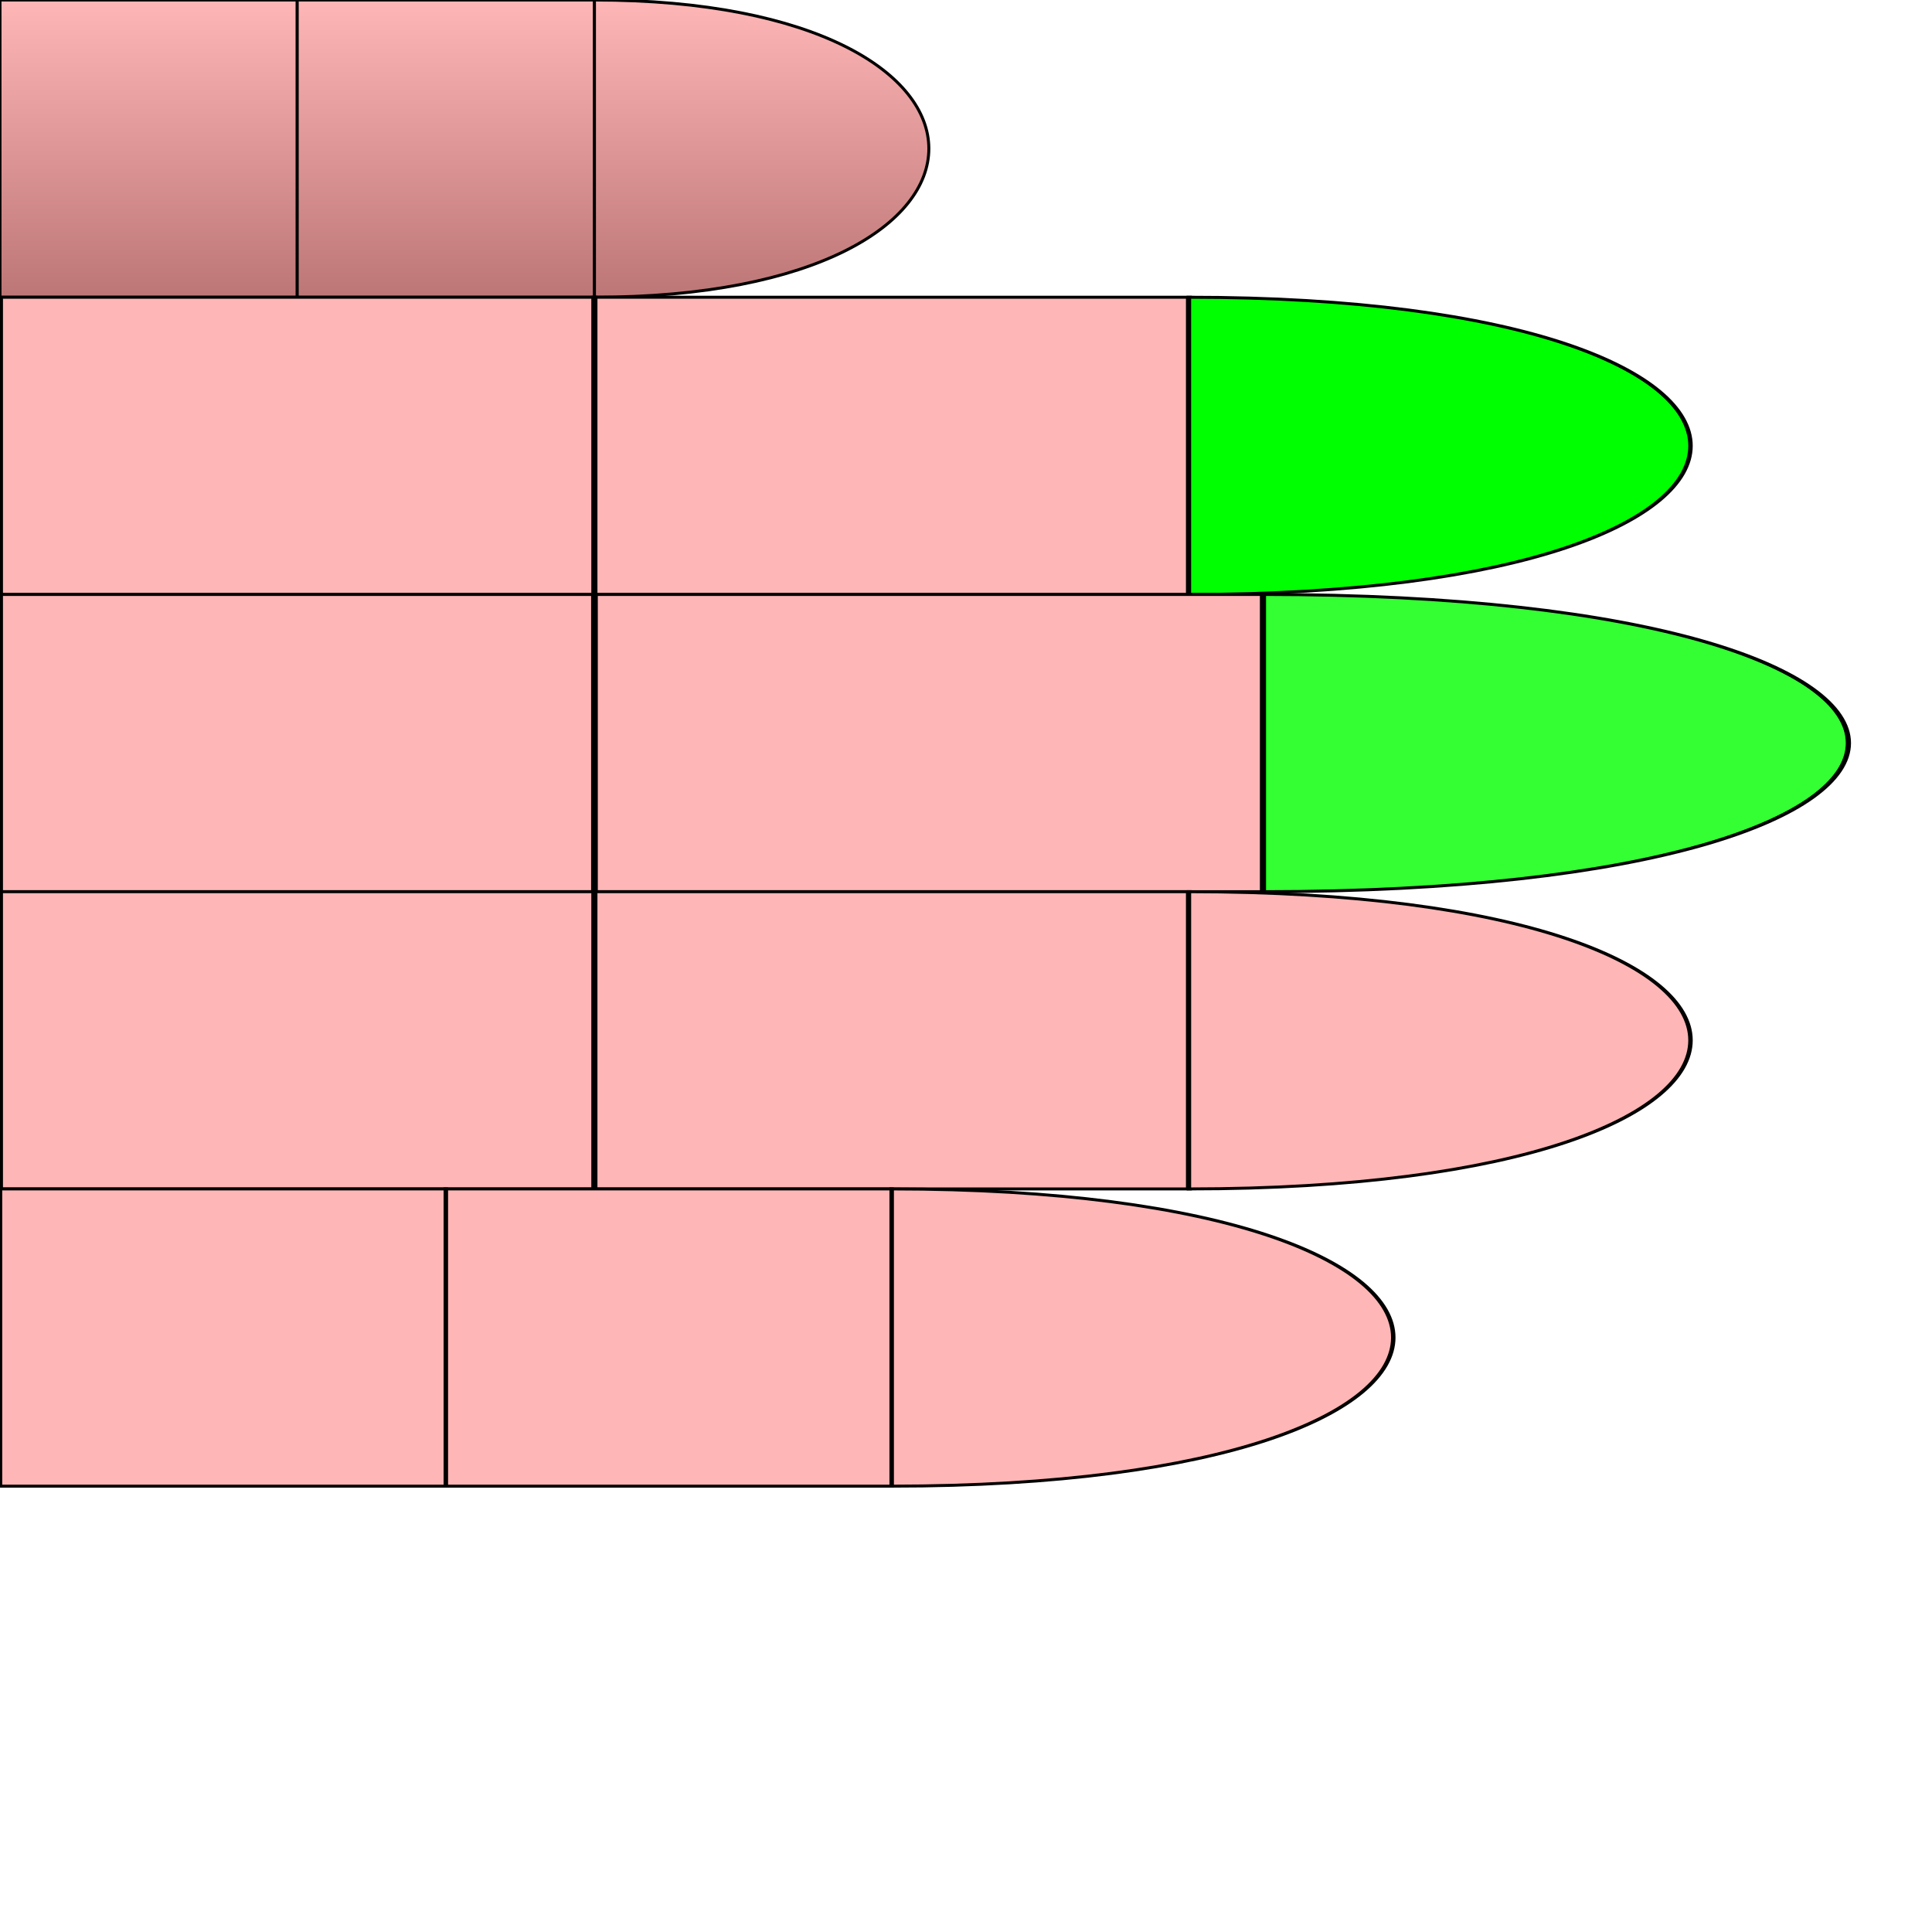
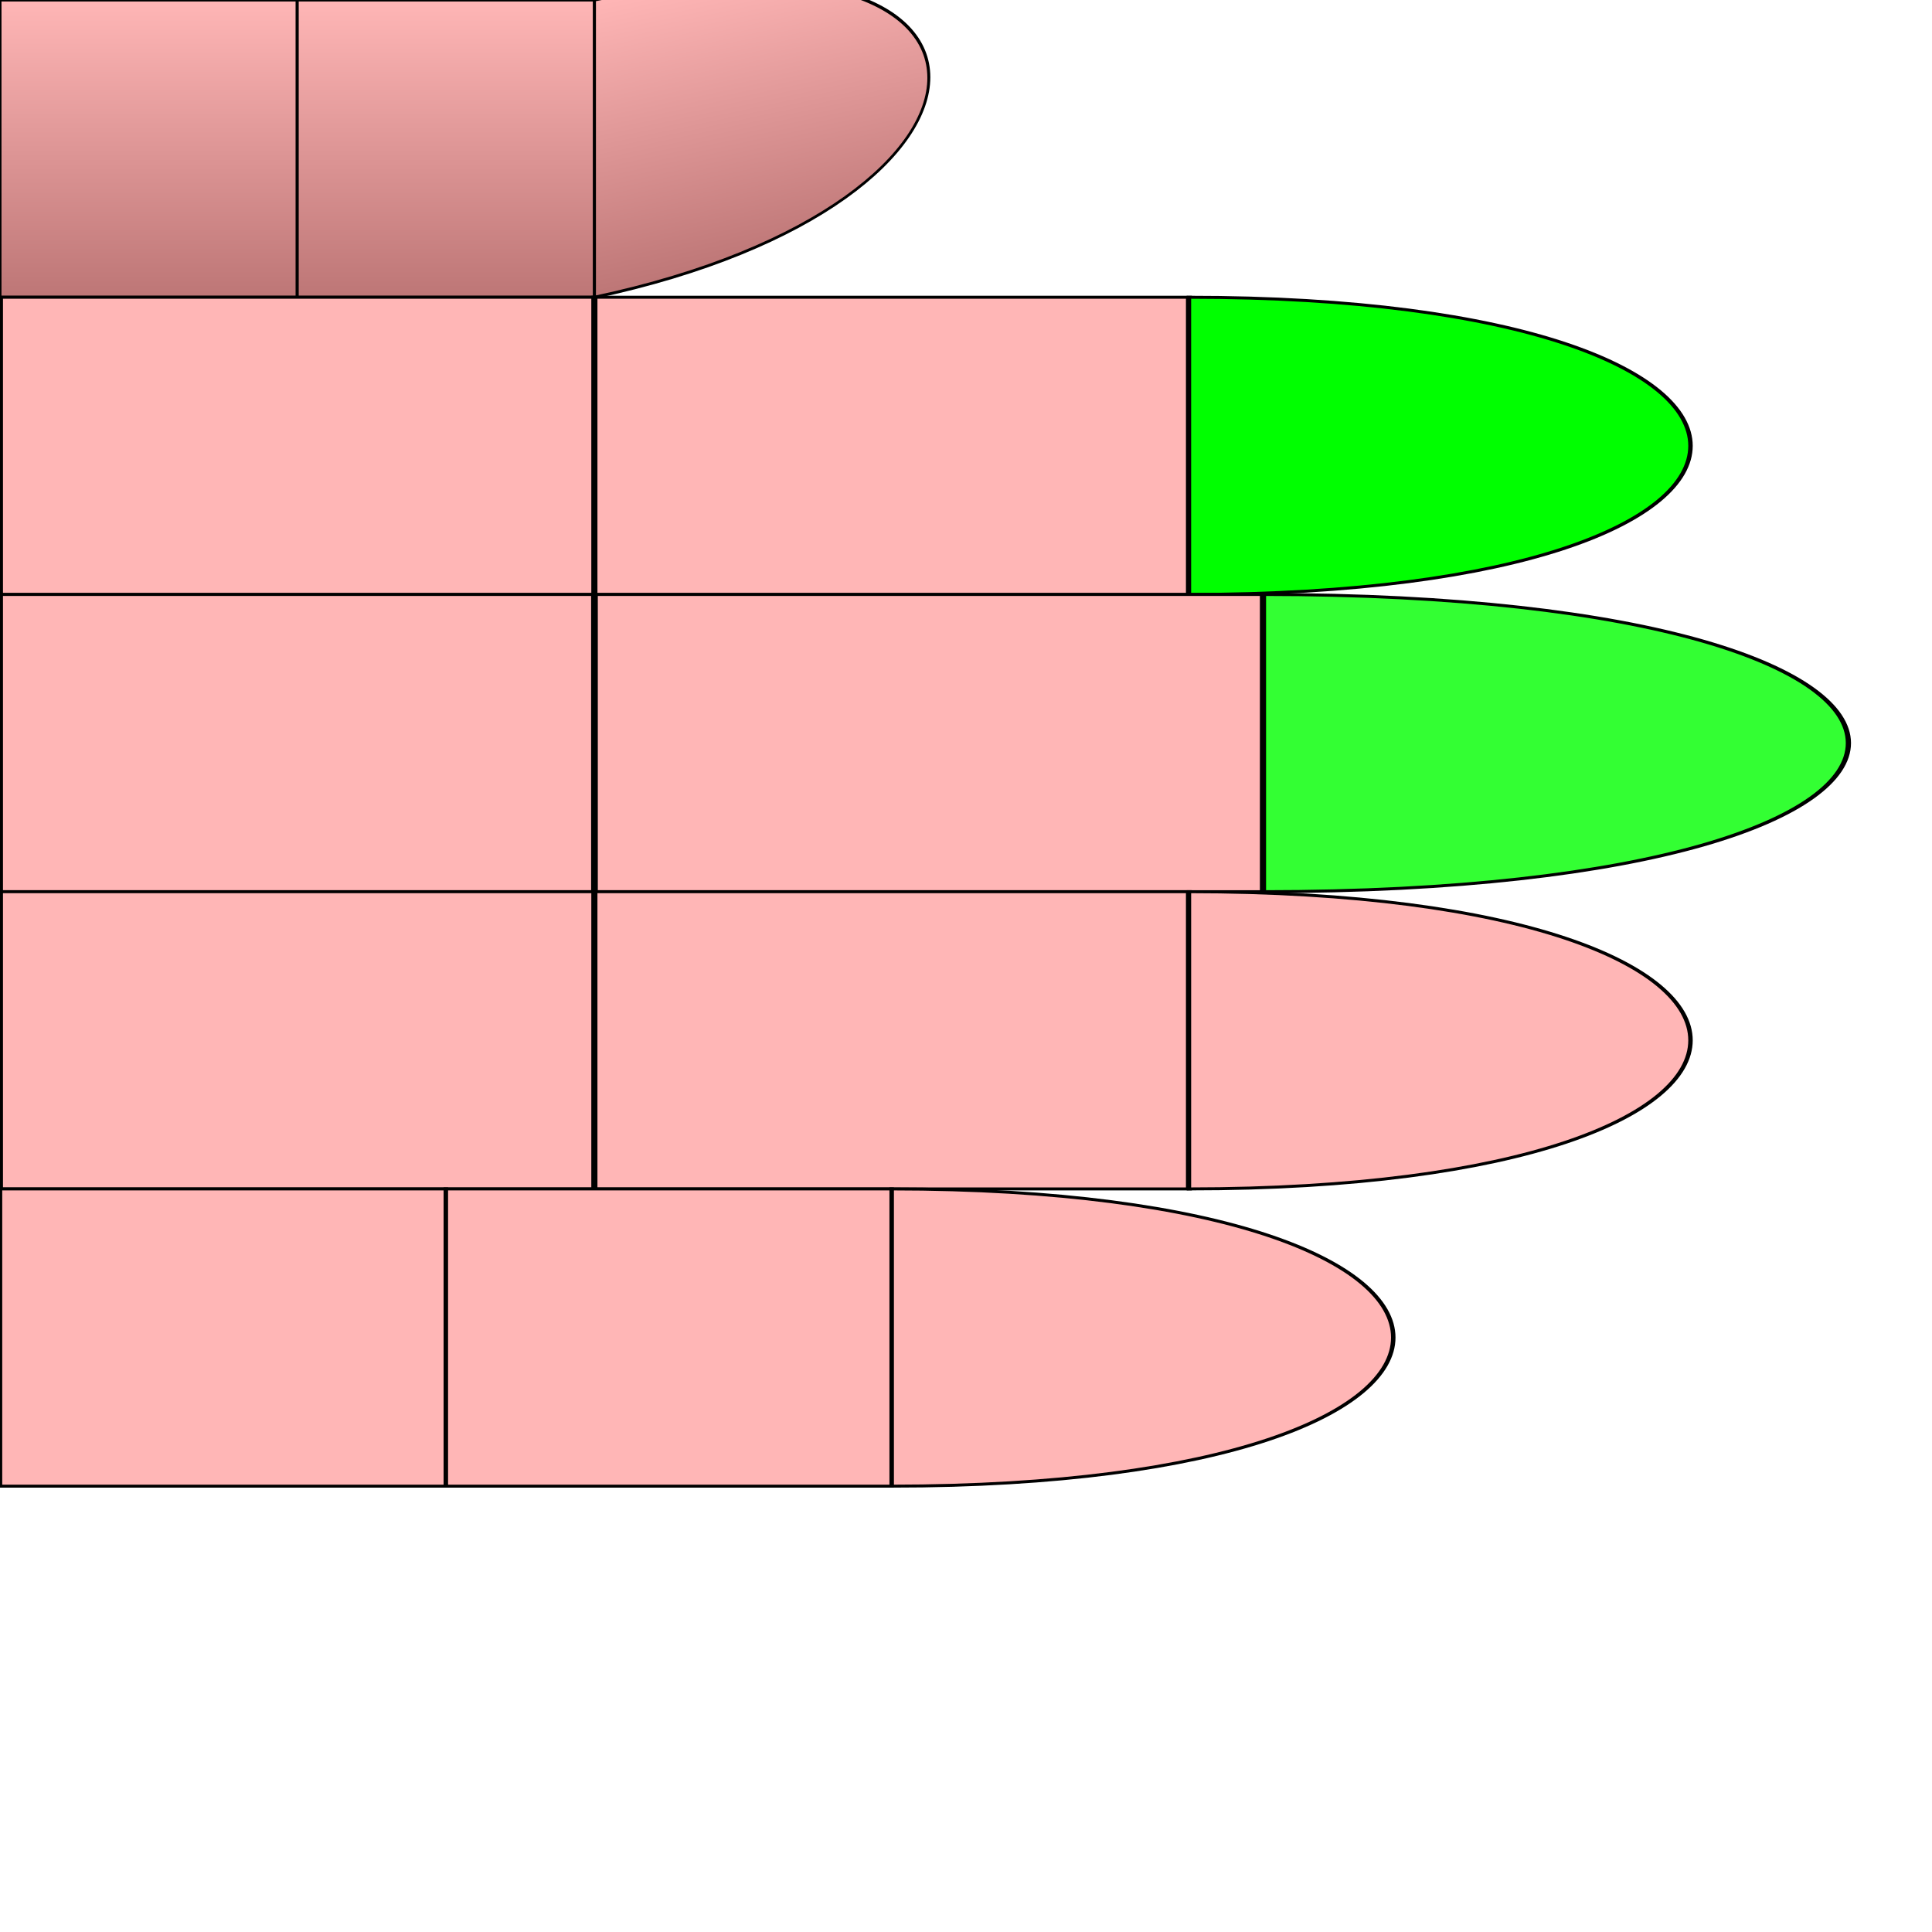
<svg xmlns="http://www.w3.org/2000/svg" id="chord-hand" viewBox="0 0 65 65" fill="none">
  <style>
        #hand g use {
            stroke: #000;
            stroke-width: 0.1px;
        }
        #thumb {
            fill: url("#thumbGradient");
        }
        #index {
            fill: #ffb6b6ff;
        }
        #middle {
            fill: #ffb6b6ff;
        }
        #ring {
            fill: #ffb6b6ff;
        }
        #pinky {
            fill: #ffb6b6ff;
        }
    #index #pf {
        fill: #0F06;
        False {
            True {stroke: #00F; stroke-width: 2px;}
            False {stroke: #000; stroke-width: 0.1px}
        }
    }#middle #pf {
        fill: #0F0C;
        False {
            True {stroke: #00F; stroke-width: 2px;}
            False {stroke: #000; stroke-width: 0.1px}
        }
    }#index #pf {
        fill: #0F0F;
        False {
            True {stroke: #00F; stroke-width: 2px;}
            False {stroke: #000; stroke-width: 0.1px}
        }
    }</style>
  <defs>
    <linearGradient id="thumbGradient" x1="1" x2="1" y1="0" y2="1">
      <stop offset="0%" stop-color="#ffb6b6ff" />
      <stop offset="100%" stop-color="#BD7676" />
    </linearGradient>
    <path id="phalange" d="                 M 0 0                  L 10 0                 L 10 10                 L 0 10                 Z" stroke-width="useCurrent" stroke="useCurrent" />
    <path id="tip" d="                 M 0 0                  C 15 0, 15 10, 0 10                 L 0 10                 Z" stroke-width="useCurrent" stroke="useCurrent" />
  </defs>
  <g id="hand" viewBox="0 0 50 50" x="0" y="0">
    <g id="thumb">
      <use id="me" href="#phalange" stroke="#000" stroke-width="0.1px" transform="translate(0,0) scale(1,1) " />
      <use id="mf" href="#phalange" transform="translate(10,0) scale(1,1) " />
-       <use id="pf" href="#tip" transform="translate(20,0) scale(1,1) " />
+       <use id="pf" href="#tip" transform="translate(20,0) scale(1,1) skewY(-12)" />
    </g>
    <g id="index" transform="translate(0,10)">
      <use id="me" href="#phalange" transform="translate(0,0) scale(2,1) " />
      <use id="mf" href="#phalange" transform="translate(20,0) scale(2,1) " />
      <use id="pf" href="#tip" transform="translate(40,0) scale(1.5,1) " />
    </g>
    <g id="middle" transform="translate(0,20)">
      <use id="me" href="#phalange" transform="translate(0,0) scale(2,1) " />
      <use id="mf" href="#phalange" transform="translate(20,0) scale(2.25,1) " />
      <use id="pf" href="#tip" transform="translate(42.5,0) scale(1.75,1) " />
    </g>
    <g id="ring" transform="translate(0,30)">
      <use id="me" href="#phalange" transform="translate(0,0) scale(2,1) " />
      <use id="mf" href="#phalange" transform="translate(20,0) scale(2,1) " />
      <use id="pf" href="#tip" transform="translate(40,0) scale(1.5,1) " />
    </g>
    <g id="pinky" transform="translate(0,40)">
      <use id="me" href="#phalange" transform="translate(0,0) scale(1.5,1) " />
      <use id="mf" href="#phalange" transform="translate(15,0) scale(1.5,1) " />
      <use id="pf" href="#tip" transform="translate(30,0) scale(1.5,1) " />
    </g>
  </g>
</svg>
